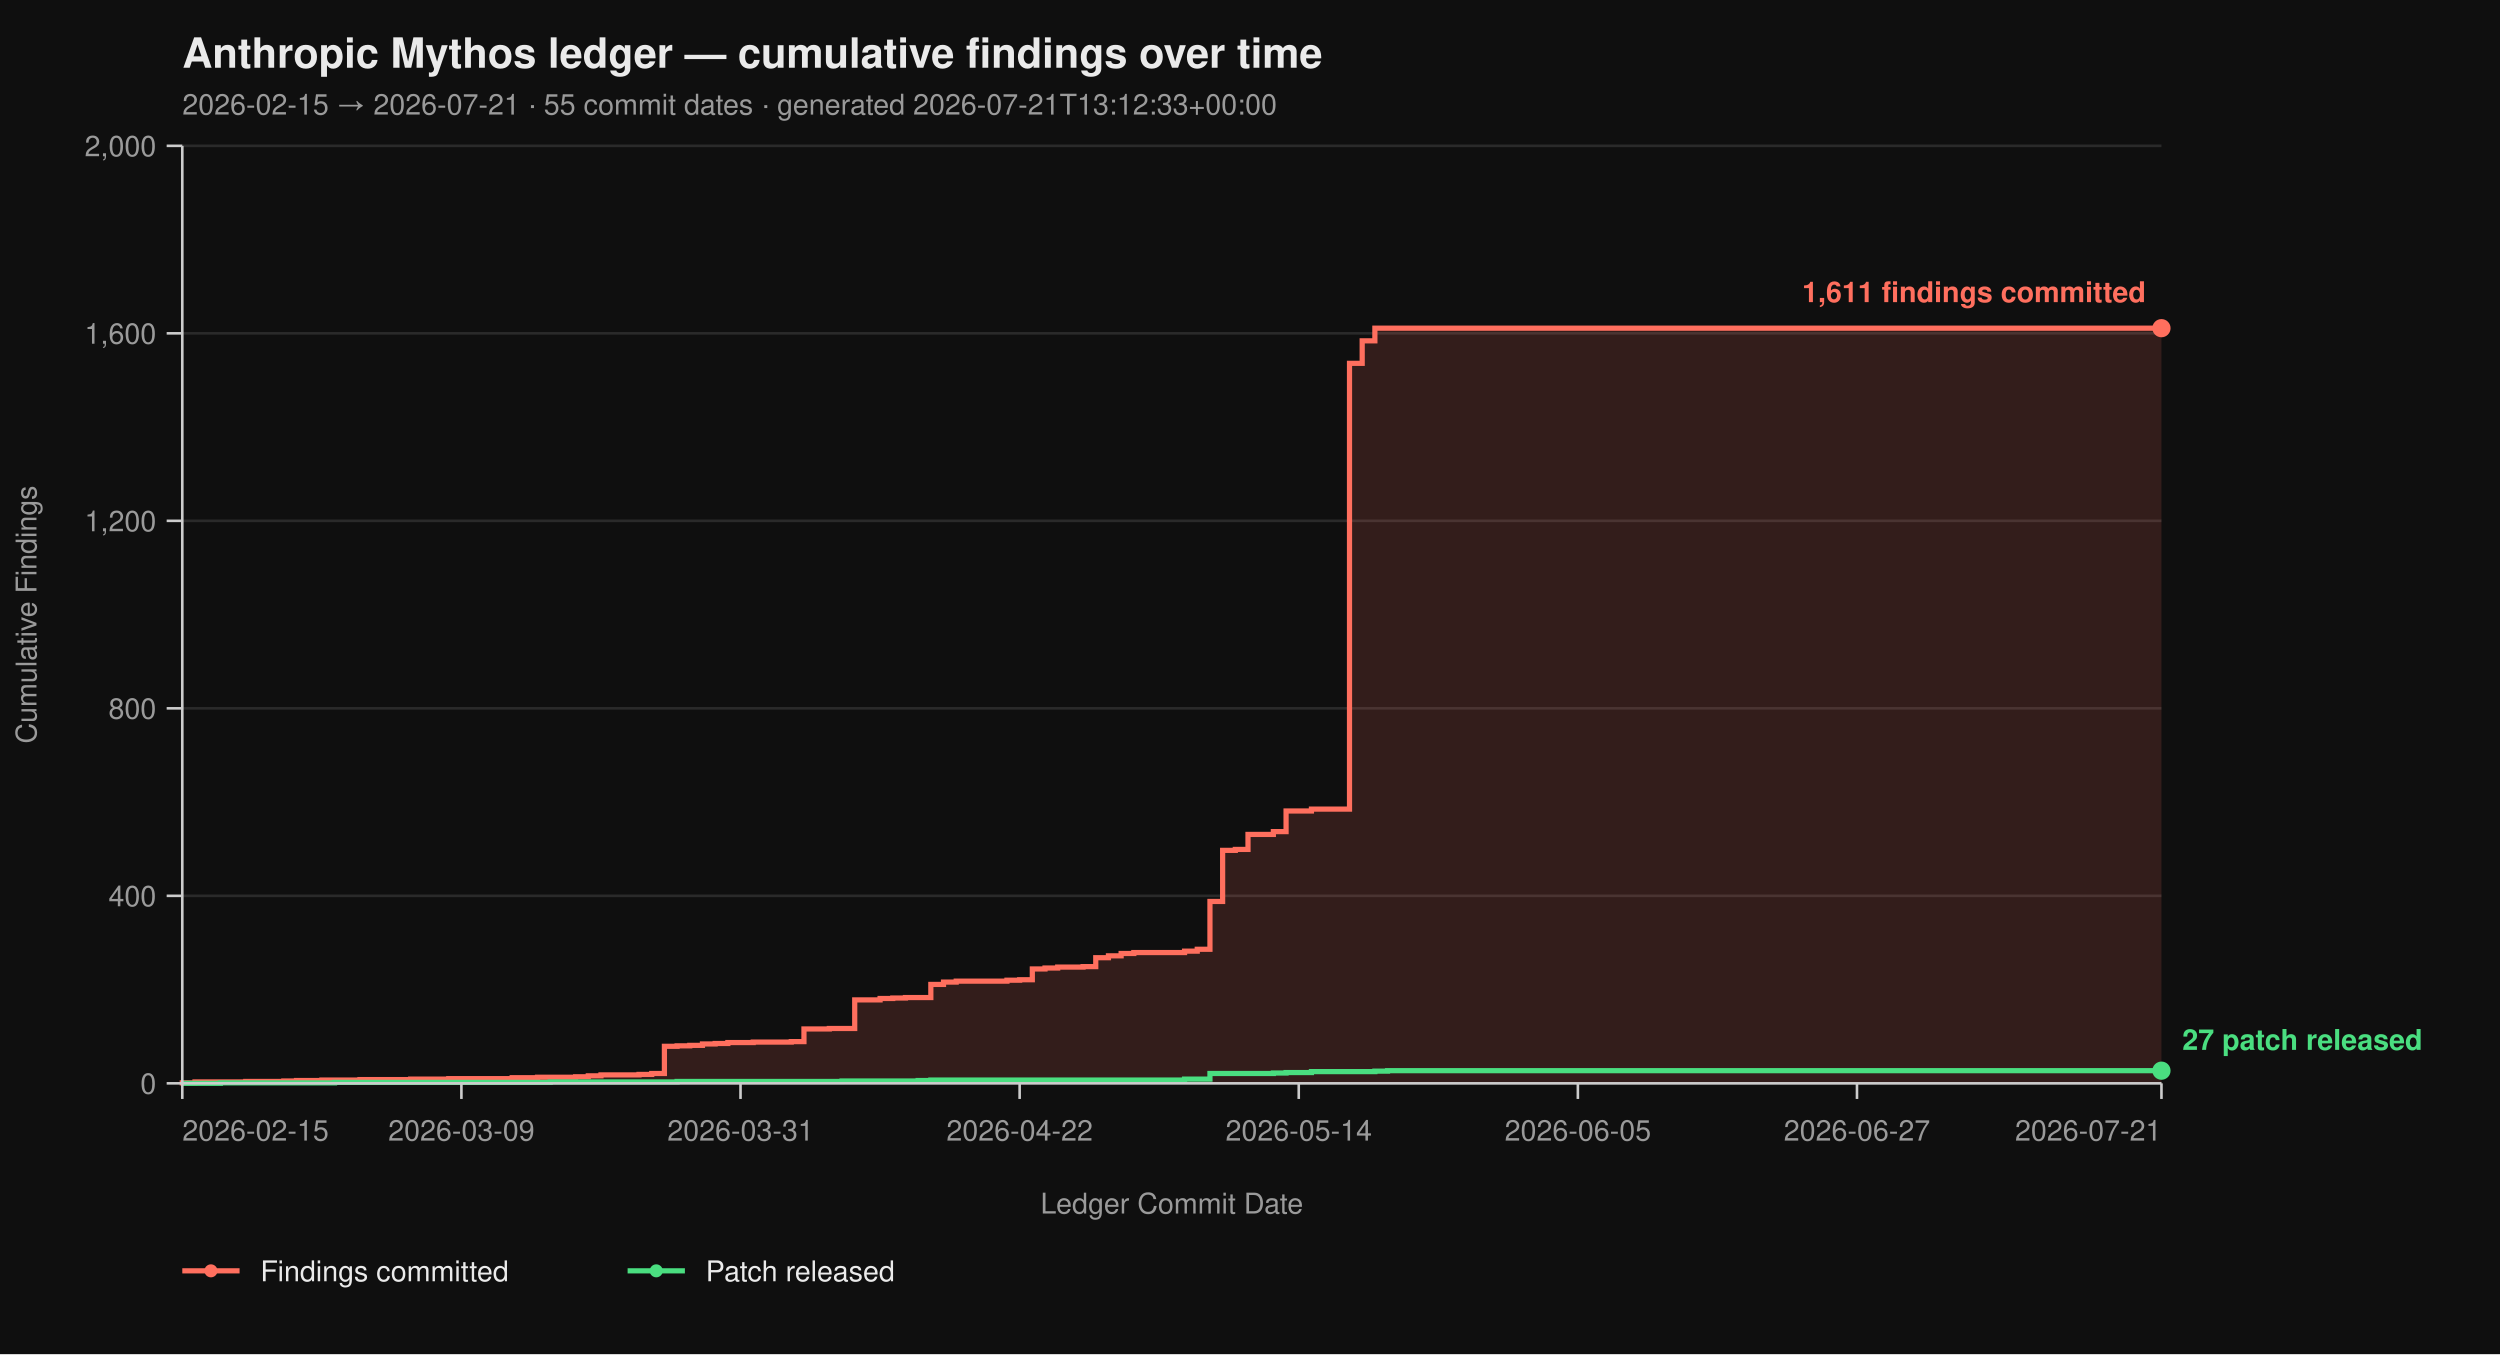
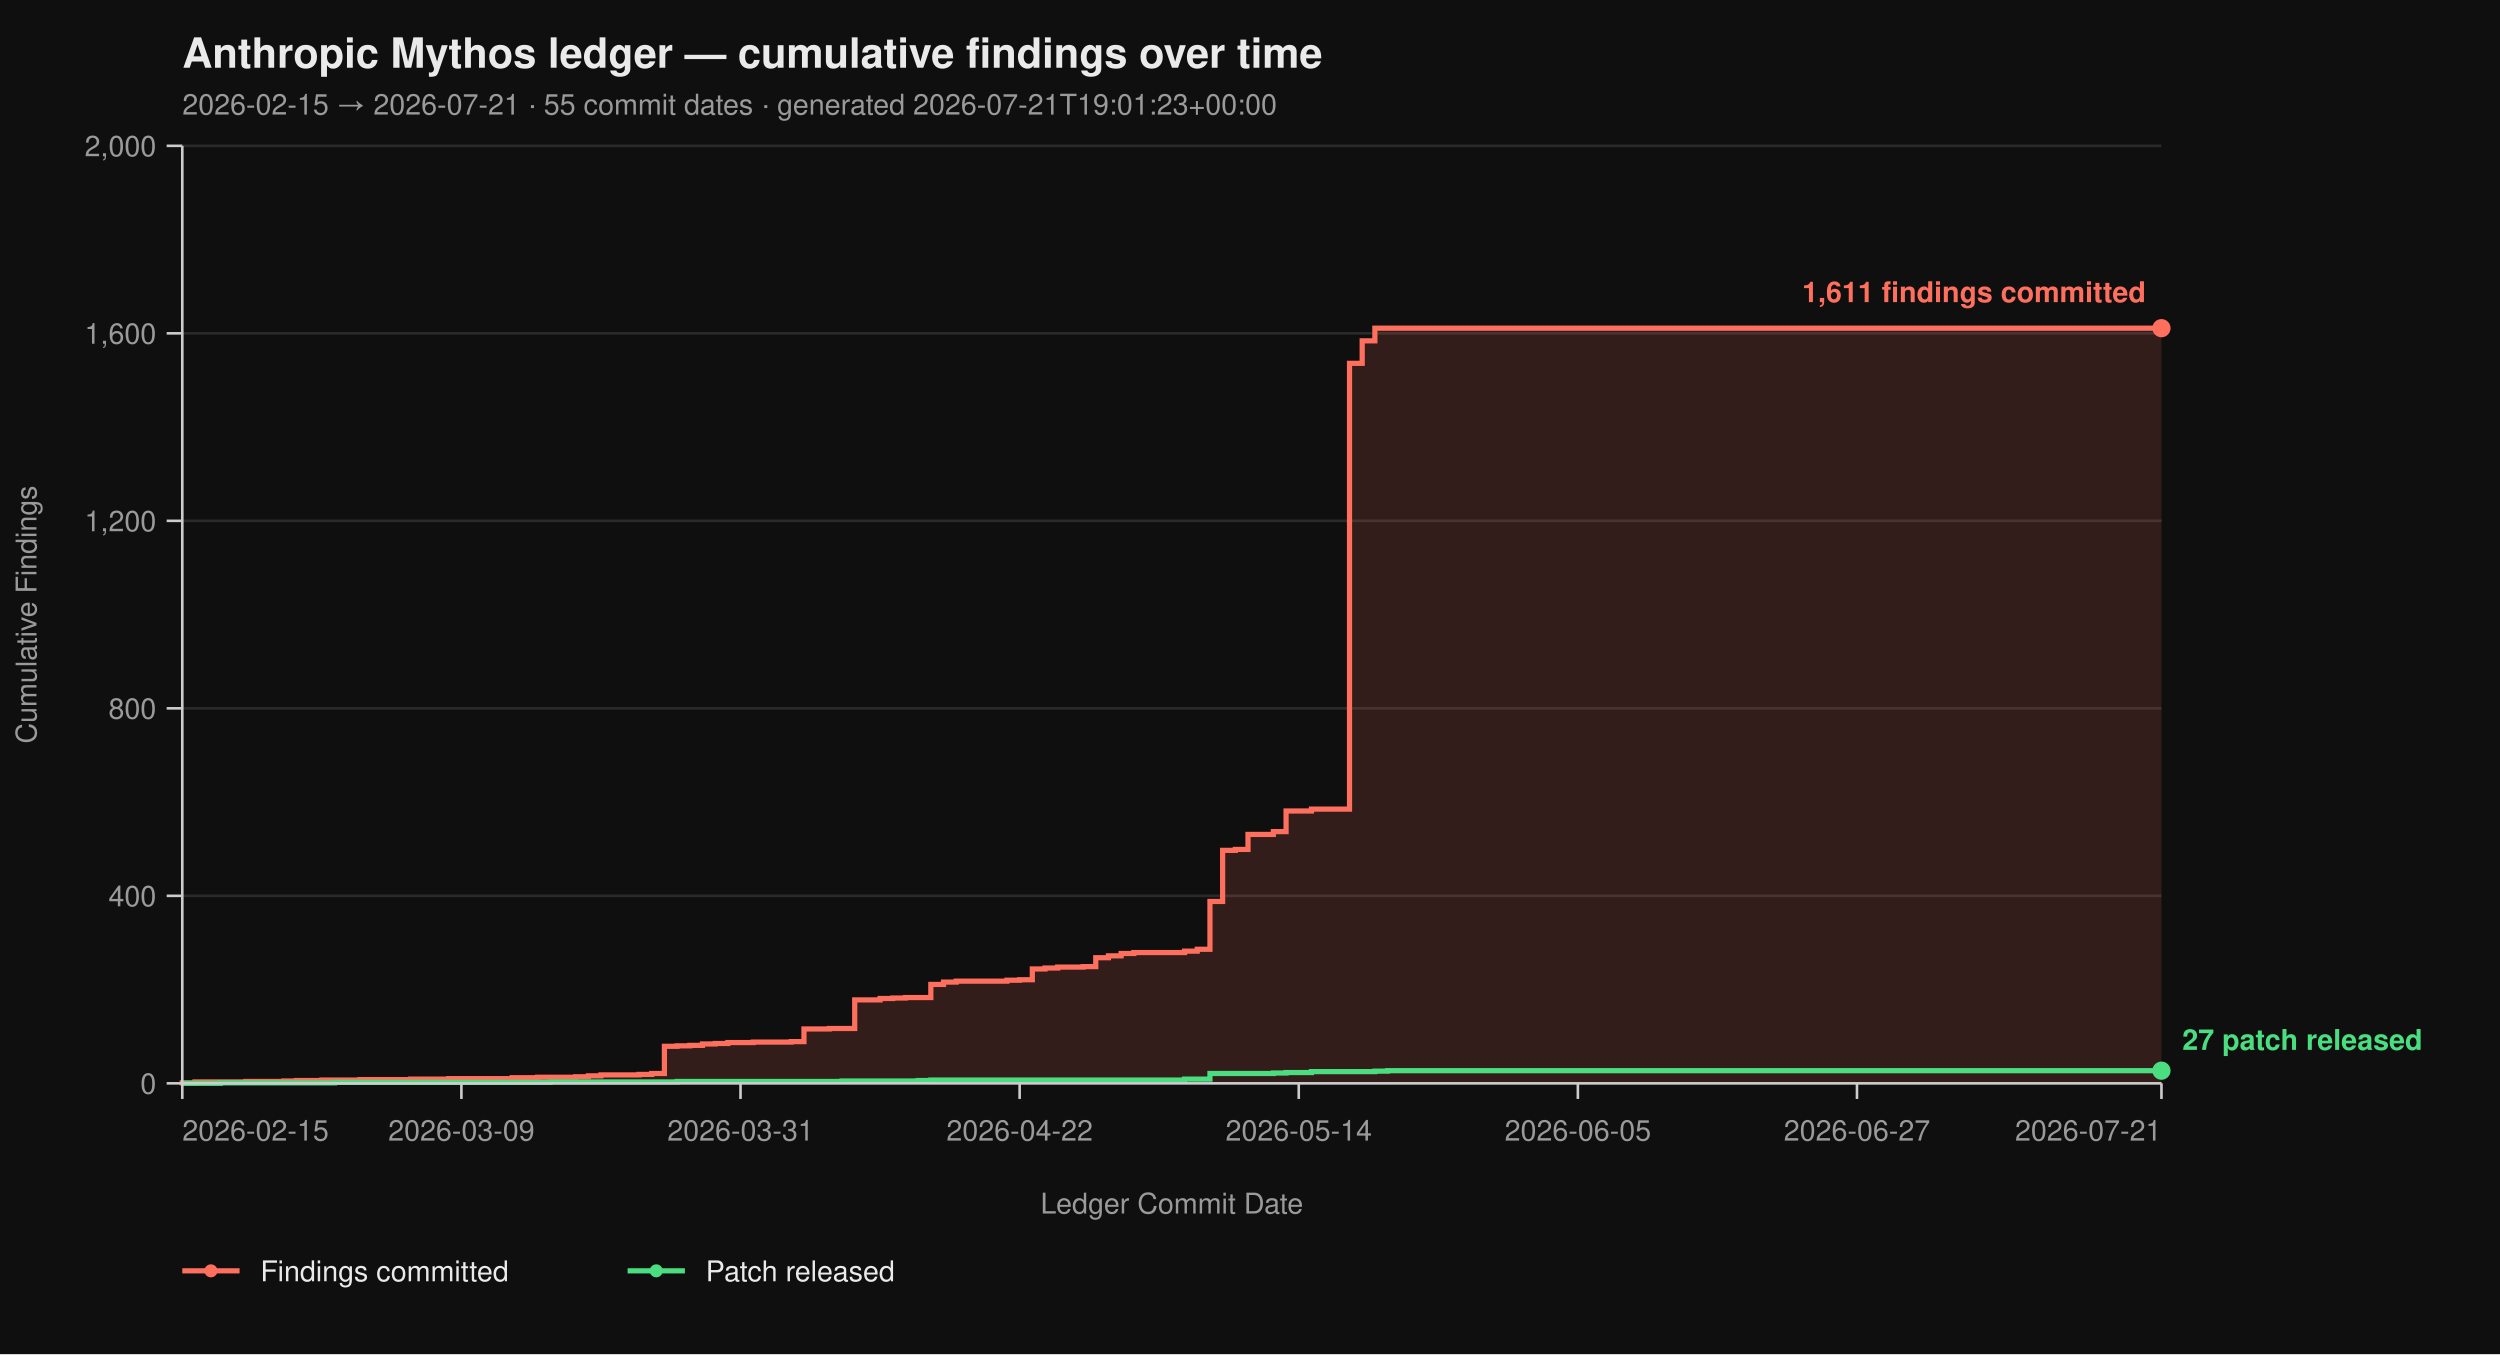
<svg xmlns="http://www.w3.org/2000/svg" viewBox="0 0 960 520" width="960" height="520" font-family="-apple-system, BlinkMacSystemFont, 'Segoe UI', Helvetica, Arial, sans-serif">
  <rect width="100%" height="100%" fill="#0f0f0f" />
  <text x="70" y="26" fill="#eaeaea" font-size="16" font-weight="700">Anthropic Mythos ledger — cumulative findings over time</text>
-   <text x="70" y="44" fill="#9a9a9a" font-size="11">2026-02-15 → 2026-07-21  ·  55 commit dates  ·  generated 2026-07-21T13:12:33+00:00</text>
+   <text x="70" y="44" fill="#9a9a9a" font-size="11">2026-02-15 → 2026-07-21  ·  55 commit dates  ·  generated 2026-07-21T19:01:23+00:00</text>
  <line x1="70" y1="416.00" x2="830" y2="416.00" stroke="#2a2a2a" stroke-width="1" />
  <line x1="70" y1="344.00" x2="830" y2="344.00" stroke="#2a2a2a" stroke-width="1" />
  <line x1="70" y1="272.00" x2="830" y2="272.00" stroke="#2a2a2a" stroke-width="1" />
  <line x1="70" y1="200.00" x2="830" y2="200.00" stroke="#2a2a2a" stroke-width="1" />
  <line x1="70" y1="128.00" x2="830" y2="128.00" stroke="#2a2a2a" stroke-width="1" />
  <line x1="70" y1="56.00" x2="830" y2="56.00" stroke="#2a2a2a" stroke-width="1" />
  <path d="M 70.00 416.00 L 70.00 416.00 L 70.00 415.82 L 74.87 415.82 L 74.87 415.46 L 94.36 415.46 L 94.36 415.28 L 108.97 415.28 L 108.97 415.10 L 113.85 415.10 L 113.85 414.92 L 123.59 414.92 L 123.59 414.74 L 138.21 414.74 L 138.21 414.56 L 157.69 414.56 L 157.69 414.38 L 172.31 414.38 L 172.31 414.20 L 196.67 414.20 L 196.67 413.84 L 206.41 413.84 L 206.41 413.66 L 221.03 413.66 L 221.03 413.48 L 225.90 413.48 L 225.90 413.12 L 230.77 413.12 L 230.77 412.76 L 245.38 412.76 L 245.38 412.58 L 250.26 412.58 L 250.26 412.22 L 255.13 412.22 L 255.13 401.78 L 260.00 401.78 L 260.00 401.60 L 264.87 401.60 L 264.87 401.42 L 269.74 401.42 L 269.74 400.88 L 274.62 400.88 L 274.62 400.70 L 279.49 400.70 L 279.49 400.34 L 289.23 400.34 L 289.23 400.16 L 303.85 400.16 L 303.85 399.98 L 308.72 399.98 L 308.72 395.12 L 318.46 395.12 L 318.46 394.94 L 328.21 394.94 L 328.21 383.96 L 337.95 383.96 L 337.95 383.42 L 342.82 383.42 L 342.82 383.24 L 347.69 383.24 L 347.69 383.06 L 357.44 383.06 L 357.44 378.02 L 362.31 378.02 L 362.31 377.12 L 367.18 377.12 L 367.18 376.76 L 386.67 376.76 L 386.67 376.40 L 391.54 376.40 L 391.54 376.22 L 396.41 376.22 L 396.41 372.08 L 401.28 372.08 L 401.28 371.72 L 406.15 371.72 L 406.15 371.36 L 415.90 371.36 L 415.90 371.18 L 420.77 371.18 L 420.77 367.76 L 425.64 367.76 L 425.64 367.04 L 430.51 367.04 L 430.51 366.14 L 435.38 366.14 L 435.38 365.78 L 454.87 365.78 L 454.87 365.24 L 459.74 365.24 L 459.74 364.52 L 464.62 364.52 L 464.62 346.16 L 469.49 346.16 L 469.49 326.54 L 474.36 326.54 L 474.36 326.18 L 479.23 326.18 L 479.23 320.42 L 488.97 320.42 L 488.97 319.34 L 493.85 319.34 L 493.85 311.42 L 503.59 311.42 L 503.59 310.70 L 518.21 310.70 L 518.21 139.52 L 523.08 139.52 L 523.08 130.88 L 527.95 130.88 L 527.95 126.02 L 830.00 126.02 L 830.00 416.00 Z" fill="#ff6f5e26" stroke="none" />
  <path d="M 70.00 416.00 L 70.00 416.00 L 70.00 415.82 L 74.87 415.82 L 74.87 415.46 L 94.36 415.46 L 94.36 415.28 L 108.97 415.28 L 108.97 415.10 L 113.85 415.10 L 113.85 414.92 L 123.59 414.92 L 123.59 414.74 L 138.21 414.74 L 138.21 414.56 L 157.69 414.56 L 157.69 414.38 L 172.31 414.38 L 172.31 414.20 L 196.67 414.20 L 196.67 413.84 L 206.41 413.84 L 206.41 413.66 L 221.03 413.66 L 221.03 413.48 L 225.90 413.48 L 225.90 413.12 L 230.77 413.12 L 230.77 412.76 L 245.38 412.76 L 245.38 412.58 L 250.26 412.58 L 250.26 412.22 L 255.13 412.22 L 255.13 401.78 L 260.00 401.78 L 260.00 401.60 L 264.87 401.60 L 264.87 401.42 L 269.74 401.42 L 269.74 400.88 L 274.62 400.88 L 274.62 400.70 L 279.49 400.70 L 279.49 400.34 L 289.23 400.34 L 289.23 400.16 L 303.85 400.16 L 303.85 399.98 L 308.72 399.98 L 308.72 395.12 L 318.46 395.12 L 318.46 394.94 L 328.21 394.94 L 328.21 383.96 L 337.95 383.96 L 337.95 383.42 L 342.82 383.42 L 342.82 383.24 L 347.69 383.24 L 347.69 383.06 L 357.44 383.06 L 357.44 378.02 L 362.31 378.02 L 362.31 377.12 L 367.18 377.12 L 367.18 376.76 L 386.67 376.76 L 386.67 376.40 L 391.54 376.40 L 391.54 376.22 L 396.41 376.22 L 396.41 372.08 L 401.28 372.08 L 401.28 371.72 L 406.15 371.72 L 406.15 371.36 L 415.90 371.36 L 415.90 371.18 L 420.77 371.18 L 420.77 367.76 L 425.64 367.76 L 425.64 367.04 L 430.51 367.04 L 430.51 366.14 L 435.38 366.14 L 435.38 365.78 L 454.87 365.78 L 454.87 365.24 L 459.74 365.24 L 459.74 364.52 L 464.62 364.52 L 464.62 346.16 L 469.49 346.16 L 469.49 326.54 L 474.36 326.54 L 474.36 326.18 L 479.23 326.18 L 479.23 320.42 L 488.97 320.42 L 488.97 319.34 L 493.85 319.34 L 493.85 311.42 L 503.59 311.42 L 503.59 310.70 L 518.21 310.70 L 518.21 139.52 L 523.08 139.52 L 523.08 130.88 L 527.95 130.88 L 527.95 126.02 L 830.00 126.02" fill="none" stroke="#ff6f5e" stroke-width="2" stroke-linejoin="miter" stroke-linecap="butt" />
  <path d="M 70.00 416.00 L 84.62 416.00 L 84.62 415.82 L 128.46 415.82 L 128.46 415.64 L 211.28 415.64 L 211.28 415.46 L 260.00 415.46 L 260.00 415.28 L 323.33 415.28 L 323.33 415.10 L 352.56 415.10 L 352.56 414.92 L 357.44 414.92 L 357.44 414.74 L 454.87 414.74 L 454.87 414.38 L 464.62 414.38 L 464.62 412.22 L 488.97 412.22 L 488.97 412.04 L 493.85 412.04 L 493.85 411.86 L 503.59 411.86 L 503.59 411.50 L 527.95 411.50 L 527.95 411.32 L 532.82 411.32 L 532.82 411.14 L 830.00 411.14" fill="none" stroke="#4ade80" stroke-width="2" stroke-linejoin="miter" stroke-linecap="butt" />
  <line x1="70" y1="56" x2="70" y2="416" stroke="#cccccc" stroke-width="1" />
  <line x1="70" y1="416" x2="830" y2="416" stroke="#cccccc" stroke-width="1" />
  <line x1="64" y1="416.00" x2="70" y2="416.00" stroke="#cccccc" stroke-width="1" />
  <line x1="64" y1="344.00" x2="70" y2="344.00" stroke="#cccccc" stroke-width="1" />
  <line x1="64" y1="272.00" x2="70" y2="272.00" stroke="#cccccc" stroke-width="1" />
  <line x1="64" y1="200.00" x2="70" y2="200.00" stroke="#cccccc" stroke-width="1" />
  <line x1="64" y1="128.00" x2="70" y2="128.00" stroke="#cccccc" stroke-width="1" />
  <line x1="64" y1="56.00" x2="70" y2="56.00" stroke="#cccccc" stroke-width="1" />
  <text x="60" y="420.00" text-anchor="end" fill="#9a9a9a" font-size="11">0</text>
  <text x="60" y="348.00" text-anchor="end" fill="#9a9a9a" font-size="11">400</text>
  <text x="60" y="276.00" text-anchor="end" fill="#9a9a9a" font-size="11">800</text>
  <text x="60" y="204.00" text-anchor="end" fill="#9a9a9a" font-size="11">1,200</text>
  <text x="60" y="132.00" text-anchor="end" fill="#9a9a9a" font-size="11">1,600</text>
  <text x="60" y="60.00" text-anchor="end" fill="#9a9a9a" font-size="11">2,000</text>
  <text x="14" y="236.00" fill="#9a9a9a" font-size="11" transform="rotate(-90 14 236.00)" text-anchor="middle">Cumulative Findings</text>
  <line x1="70.00" y1="416" x2="70.00" y2="422" stroke="#cccccc" stroke-width="1" />
  <line x1="177.18" y1="416" x2="177.18" y2="422" stroke="#cccccc" stroke-width="1" />
  <line x1="284.36" y1="416" x2="284.36" y2="422" stroke="#cccccc" stroke-width="1" />
  <line x1="391.54" y1="416" x2="391.54" y2="422" stroke="#cccccc" stroke-width="1" />
  <line x1="498.72" y1="416" x2="498.72" y2="422" stroke="#cccccc" stroke-width="1" />
  <line x1="605.90" y1="416" x2="605.90" y2="422" stroke="#cccccc" stroke-width="1" />
  <line x1="713.08" y1="416" x2="713.08" y2="422" stroke="#cccccc" stroke-width="1" />
  <line x1="830.00" y1="416" x2="830.00" y2="422" stroke="#cccccc" stroke-width="1" />
  <text x="70.00" y="438" text-anchor="start" fill="#9a9a9a" font-size="11">2026-02-15</text>
  <text x="177.18" y="438" text-anchor="middle" fill="#9a9a9a" font-size="11">2026-03-09</text>
  <text x="284.36" y="438" text-anchor="middle" fill="#9a9a9a" font-size="11">2026-03-31</text>
  <text x="391.54" y="438" text-anchor="middle" fill="#9a9a9a" font-size="11">2026-04-22</text>
  <text x="498.72" y="438" text-anchor="middle" fill="#9a9a9a" font-size="11">2026-05-14</text>
  <text x="605.90" y="438" text-anchor="middle" fill="#9a9a9a" font-size="11">2026-06-05</text>
  <text x="713.08" y="438" text-anchor="middle" fill="#9a9a9a" font-size="11">2026-06-27</text>
  <text x="830.00" y="438" text-anchor="end" fill="#9a9a9a" font-size="11">2026-07-21</text>
  <text x="450.00" y="466" fill="#9a9a9a" font-size="11" text-anchor="middle">Ledger Commit Date</text>
  <circle cx="830.00" cy="126.02" r="3.5" fill="#ff6f5e" />
  <text x="824.00" y="116.02" text-anchor="end" fill="#ff6f5e" font-size="11" font-weight="600">1,611 findings committed</text>
  <circle cx="830.00" cy="411.14" r="3.5" fill="#4ade80" />
  <text x="838.00" y="403.14" text-anchor="start" fill="#4ade80" font-size="11" font-weight="600">27 patch released</text>
  <line x1="70" y1="488" x2="92" y2="488" stroke="#ff6f5e" stroke-width="2" />
  <circle cx="81" cy="488" r="2.5" fill="#ff6f5e" />
  <text x="100" y="492" fill="#eaeaea" font-size="11">Findings committed</text>
  <line x1="241.0" y1="488" x2="263.0" y2="488" stroke="#4ade80" stroke-width="2" />
  <circle cx="252.0" cy="488" r="2.5" fill="#4ade80" />
  <text x="271.0" y="492" fill="#eaeaea" font-size="11">Patch released</text>
</svg>
